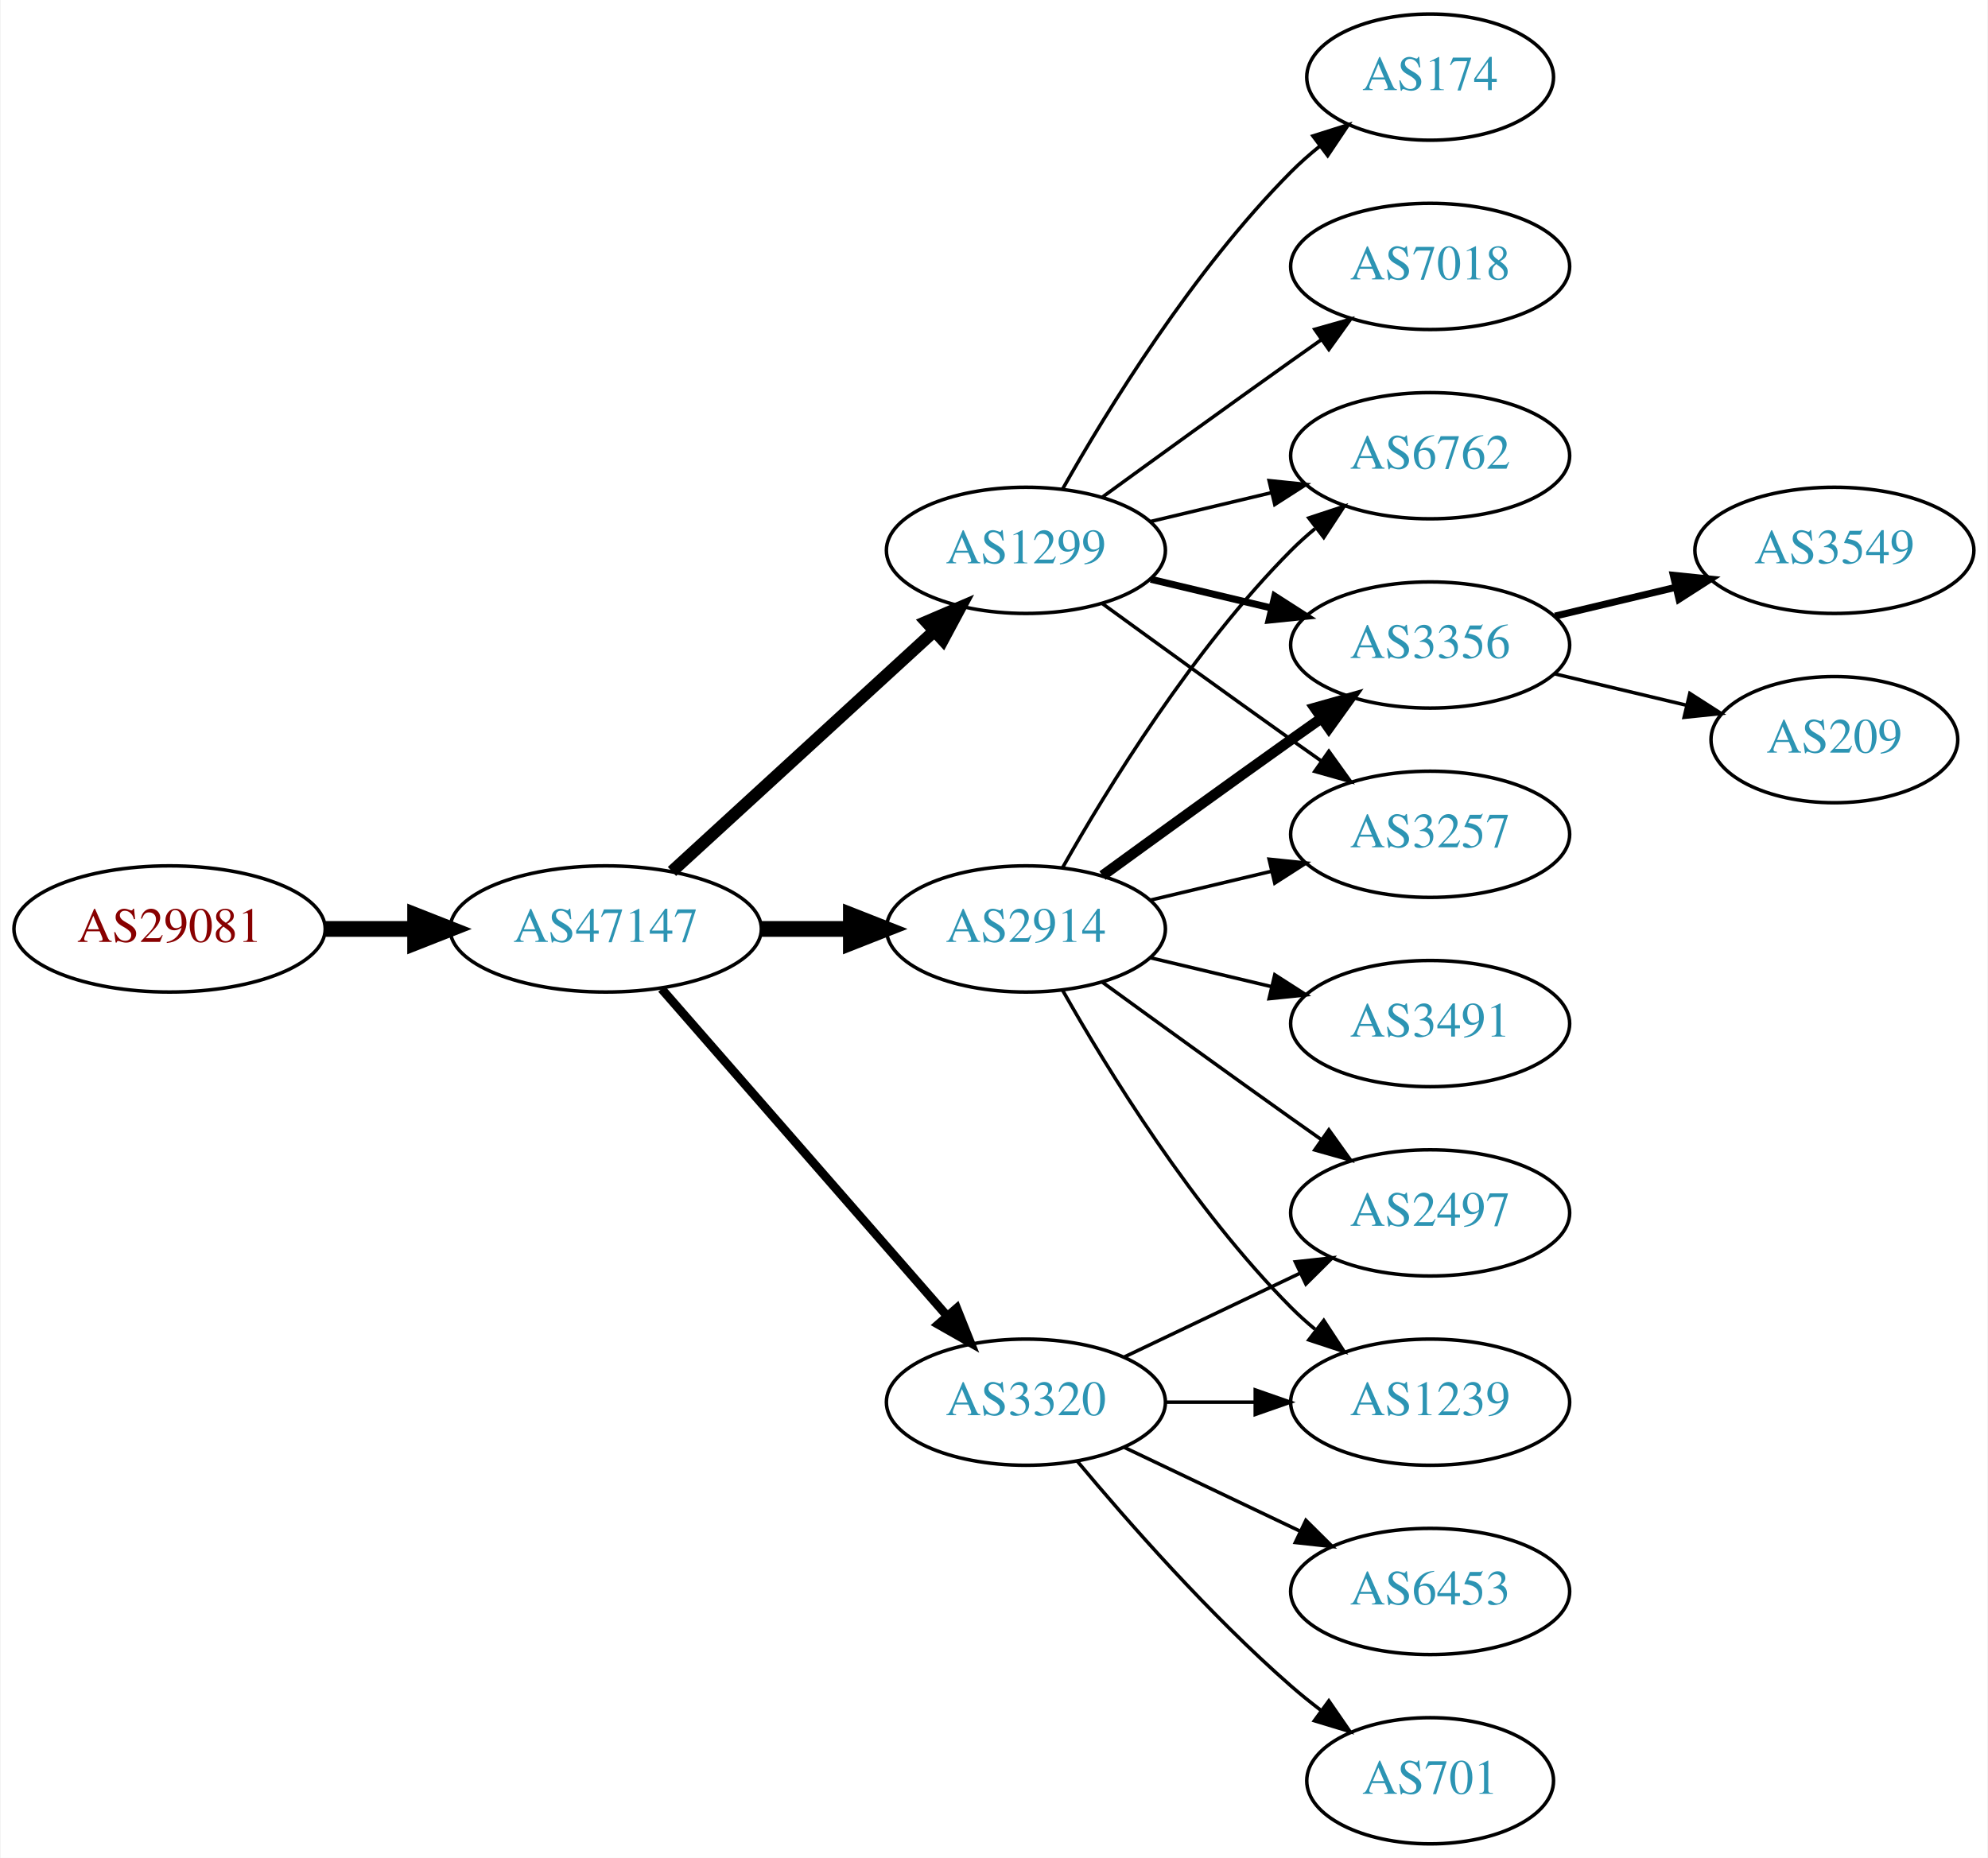
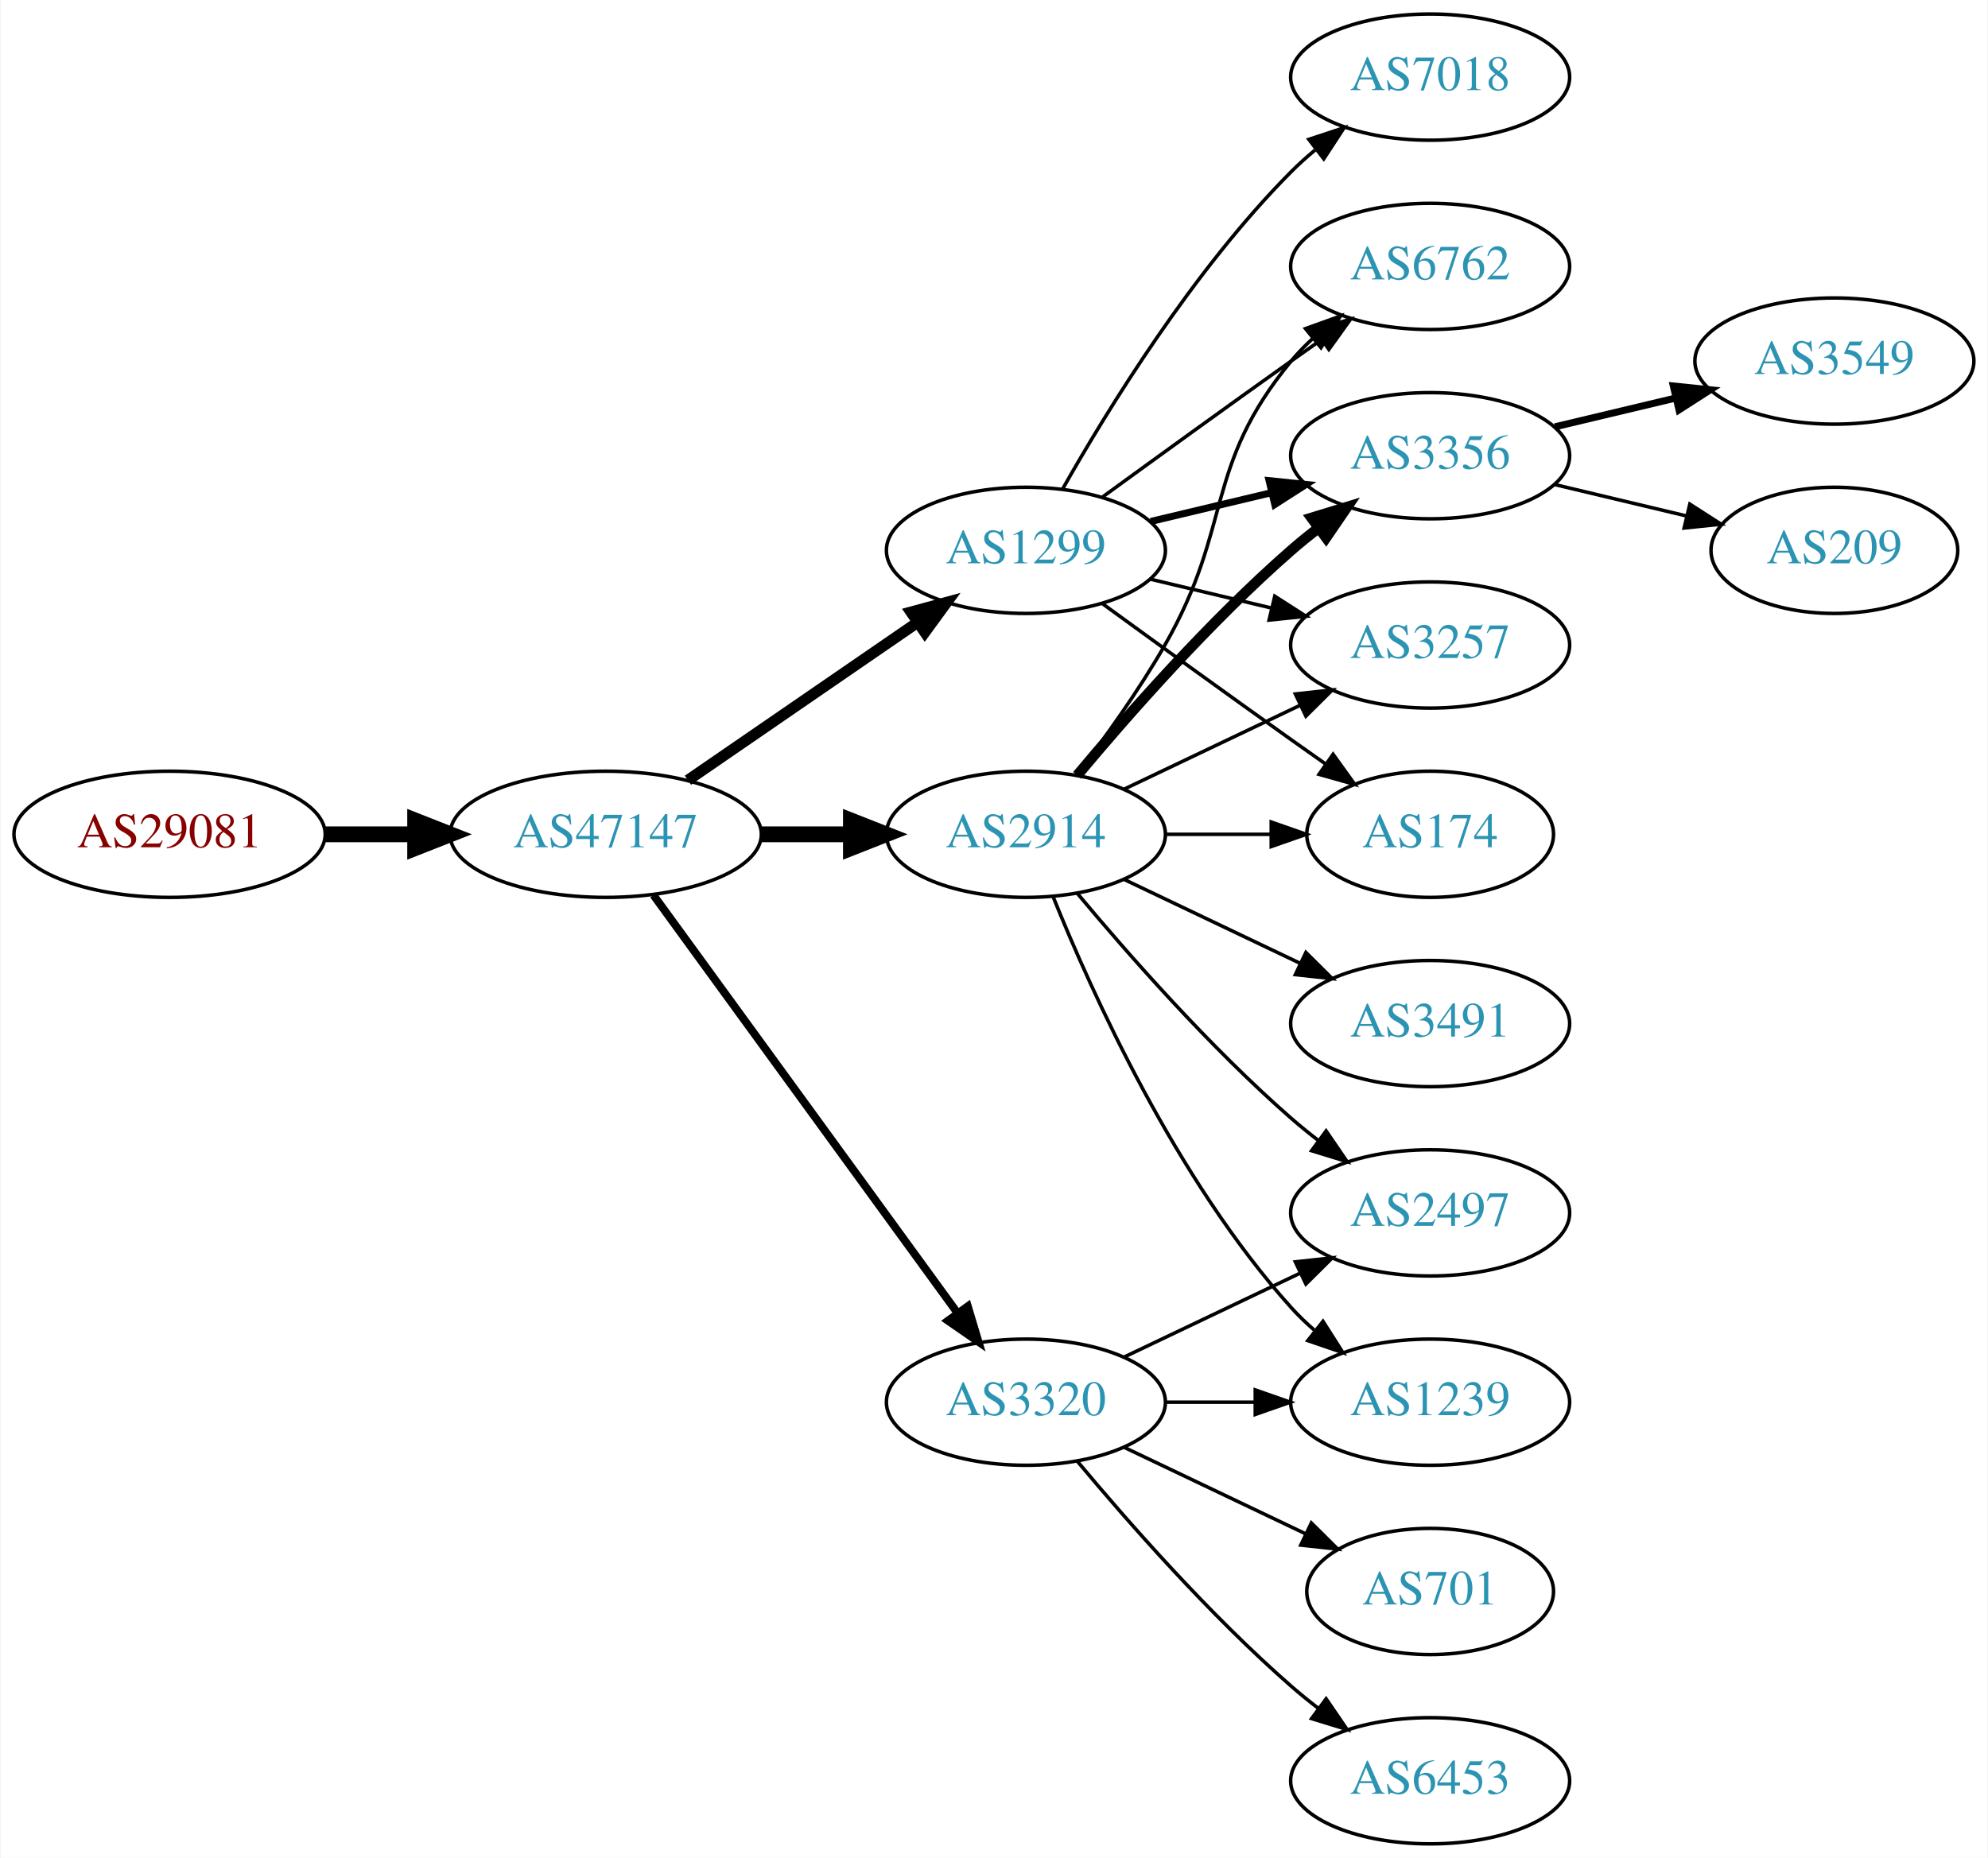
<svg xmlns="http://www.w3.org/2000/svg" xmlns:xlink="http://www.w3.org/1999/xlink" width="567pt" height="530pt" viewBox="0.00 0.00 566.66 530.00">
  <g id="graph0" class="graph" transform="scale(1 1) rotate(0) translate(4 526)">
    <polygon fill="white" stroke="none" points="-4,4 -4,-526 562.663,-526 562.663,4 -4,4" />
    <g id="node1" class="node">
      <g id="a_node1">
        <a xlink:href="/asn/29081" xlink:title="AS29081 ~ WVNET-AT-AS [AT]">
-           <ellipse fill="#ffffff" stroke="black" cx="44.196" cy="-261" rx="44.393" ry="18" />
-           <text text-anchor="middle" x="44.196" y="-257.3" font-family="Times,serif" font-size="14.00" fill="#880000">AS29081</text>
+           <ellipse fill="#ffffff" stroke="black" cx="44.196" cy="-288" rx="44.393" ry="18" />
+           <text text-anchor="middle" x="44.196" y="-284.3" font-family="Times,serif" font-size="14.00" fill="#880000">AS29081</text>
        </a>
      </g>
    </g>
    <g id="node2" class="node">
      <g id="a_node2">
        <a xlink:href="/asn/47147" xlink:title="AS47147 ~ ANEXIA Internetdienstleistungs GmbH [AT]">
-           <ellipse fill="#ffffff" stroke="black" cx="168.588" cy="-261" rx="44.393" ry="18" />
-           <text text-anchor="middle" x="168.588" y="-257.3" font-family="Times,serif" font-size="14.00" fill="#2c94b3">AS47147</text>
+           <ellipse fill="#ffffff" stroke="black" cx="168.588" cy="-288" rx="44.393" ry="18" />
+           <text text-anchor="middle" x="168.588" y="-284.3" font-family="Times,serif" font-size="14.00" fill="#2c94b3">AS47147</text>
        </a>
      </g>
    </g>
    <g id="edge1" class="edge">
-       <path fill="none" stroke="black" stroke-width="4.5" d="M88.692,-261C96.898,-261 105.569,-261 114.041,-261" />
-       <polygon fill="black" stroke="black" stroke-width="4.5" points="114.233,-264.938 124.233,-261 114.233,-257.063 114.233,-264.938" />
+       <path fill="none" stroke="black" stroke-width="4.5" d="M88.692,-288C96.898,-288 105.569,-288 114.041,-288" />
+       <polygon fill="black" stroke="black" stroke-width="4.5" points="114.233,-291.938 124.233,-288 114.233,-284.063 114.233,-291.938" />
    </g>
    <g id="node3" class="node">
      <g id="a_node3">
        <a xlink:href="/asn/2914" xlink:title="AS2914 ~ NTT America, Inc. [US]">
-           <ellipse fill="#ffffff" stroke="black" cx="288.431" cy="-261" rx="39.794" ry="18" />
-           <text text-anchor="middle" x="288.431" y="-257.3" font-family="Times,serif" font-size="14.00" fill="#2c94b3">AS2914</text>
+           <ellipse fill="#ffffff" stroke="black" cx="288.431" cy="-288" rx="39.794" ry="18" />
+           <text text-anchor="middle" x="288.431" y="-284.3" font-family="Times,serif" font-size="14.00" fill="#2c94b3">AS2914</text>
        </a>
      </g>
    </g>
    <g id="edge2" class="edge">
-       <path fill="none" stroke="black" stroke-width="4.5" d="M212.799,-261C221.112,-261 229.875,-261 238.357,-261" />
-       <polygon fill="black" stroke="black" stroke-width="4.5" points="238.516,-264.938 248.516,-261 238.516,-257.063 238.516,-264.938" />
+       <path fill="none" stroke="black" stroke-width="4.5" d="M212.799,-288C221.112,-288 229.875,-288 238.357,-288" />
+       <polygon fill="black" stroke="black" stroke-width="4.5" points="238.516,-291.938 248.516,-288 238.516,-284.063 238.516,-291.938" />
    </g>
    <g id="node4" class="node">
      <g id="a_node4">
+         <a xlink:href="/asn/1299" xlink:title="AS1299 ~ Telia Carrier [EU]">
+           <ellipse fill="#ffffff" stroke="black" cx="288.431" cy="-369" rx="39.794" ry="18" />
+           <text text-anchor="middle" x="288.431" y="-365.3" font-family="Times,serif" font-size="14.00" fill="#2c94b3">AS1299</text>
+         </a>
+       </g>
+     </g>
+     <g id="edge3" class="edge">
+       <path fill="none" stroke="black" stroke-width="3.15" d="M192.031,-303.426C210.612,-316.198 237.173,-334.455 257.553,-348.463" />
+       <polygon fill="black" stroke="black" stroke-width="3.15" points="255.643,-351.398 265.867,-354.178 259.609,-345.629 255.643,-351.398" />
+     </g>
+     <g id="node5" class="node">
+       <g id="a_node5">
        <a xlink:href="/asn/3320" xlink:title="AS3320 ~ DTAG [DE]">
          <ellipse fill="#ffffff" stroke="black" cx="288.431" cy="-126" rx="39.794" ry="18" />
          <text text-anchor="middle" x="288.431" y="-122.3" font-family="Times,serif" font-size="14.00" fill="#2c94b3">AS3320</text>
        </a>
      </g>
    </g>
-     <g id="edge3" class="edge">
-       <path fill="none" stroke="black" stroke-width="2.5" d="M184.513,-243.902C205.056,-220.369 242.175,-177.845 265.771,-150.813" />
-       <polygon fill="black" stroke="black" stroke-width="2.5" points="268.688,-152.794 272.627,-142.959 263.414,-148.191 268.688,-152.794" />
-     </g>
-     <g id="node5" class="node">
-       <g id="a_node5">
-         <a xlink:href="/asn/1299" xlink:title="AS1299 ~ Telia Carrier [EU]">
-           <ellipse fill="#ffffff" stroke="black" cx="288.431" cy="-369" rx="39.794" ry="18" />
-           <text text-anchor="middle" x="288.431" y="-365.3" font-family="Times,serif" font-size="14.00" fill="#2c94b3">AS1299</text>
-         </a>
-       </g>
-     </g>
    <g id="edge4" class="edge">
-       <path fill="none" stroke="black" stroke-width="3.5" d="M187.486,-277.403C207.414,-295.667 239.772,-325.322 262.249,-345.921" />
-       <polygon fill="black" stroke="black" stroke-width="3.5" points="260.014,-348.62 269.751,-352.797 264.743,-343.46 260.014,-348.62" />
+       <path fill="none" stroke="black" stroke-width="2.25" d="M182.199,-270.663C203.02,-242.04 244.683,-184.767 268.871,-151.514" />
+       <polygon fill="black" stroke="black" stroke-width="2.25" points="271.858,-153.358 274.91,-143.212 266.197,-149.24 271.858,-153.358" />
    </g>
    <g id="node6" class="node">
      <g id="a_node6">
        <a xlink:href="/asn/6762" xlink:title="AS6762 ~ TELECOM ITALIA SPARKLE S.p.A. [IT]">
-           <ellipse fill="#ffffff" stroke="black" cx="403.724" cy="-396" rx="39.794" ry="18" />
-           <text text-anchor="middle" x="403.724" y="-392.3" font-family="Times,serif" font-size="14.00" fill="#2c94b3">AS6762</text>
+           <ellipse fill="#ffffff" stroke="black" cx="403.724" cy="-450" rx="39.794" ry="18" />
+           <text text-anchor="middle" x="403.724" y="-446.3" font-family="Times,serif" font-size="14.00" fill="#2c94b3">AS6762</text>
        </a>
      </g>
    </g>
    <g id="edge5" class="edge">
-       <path fill="none" stroke="black" d="M298.891,-278.49C311.672,-301.096 336.105,-340.886 364.077,-369 366.188,-371.121 368.484,-373.188 370.87,-375.171" />
-       <polygon fill="black" stroke="black" points="369.122,-378.242 379.185,-381.556 373.385,-372.69 369.122,-378.242" />
+       <path fill="none" stroke="black" d="M302.892,-304.913C310.785,-315.27 320.634,-328.992 328.077,-342 347.642,-376.194 339.013,-392.606 364.077,-423 365.932,-425.25 368.02,-427.396 370.238,-429.424" />
+       <polygon fill="black" stroke="black" points="368.174,-432.256 378.143,-435.844 372.587,-426.823 368.174,-432.256" />
    </g>
    <g id="node7" class="node">
      <g id="a_node7">
+         <a xlink:href="/asn/3356" xlink:title="AS3356 ~ Level 3 Parent, LLC [US]">
+           <ellipse fill="#ffffff" stroke="black" cx="403.724" cy="-396" rx="39.794" ry="18" />
+           <text text-anchor="middle" x="403.724" y="-392.3" font-family="Times,serif" font-size="14.00" fill="#2c94b3">AS3356</text>
+         </a>
+       </g>
+     </g>
+     <g id="edge6" class="edge">
+       <path fill="none" stroke="black" stroke-width="3" d="M303.061,-304.817C317.343,-321.929 340.89,-348.745 364.077,-369 366.543,-371.154 369.182,-373.294 371.879,-375.372" />
+       <polygon fill="black" stroke="black" stroke-width="3" points="369.904,-378.264 380.033,-381.37 374.052,-372.625 369.904,-378.264" />
+     </g>
+     <g id="node8" class="node">
+       <g id="a_node8">
        <a xlink:href="/asn/2497" xlink:title="AS2497 ~ Internet Initiative Japan Inc. [JP]">
          <ellipse fill="#ffffff" stroke="black" cx="403.724" cy="-180" rx="39.794" ry="18" />
          <text text-anchor="middle" x="403.724" y="-176.3" font-family="Times,serif" font-size="14.00" fill="#2c94b3">AS2497</text>
        </a>
      </g>
    </g>
-     <g id="edge6" class="edge">
-       <path fill="none" stroke="black" d="M310.279,-245.778C325.213,-234.909 345.827,-219.975 364.077,-207 366.898,-204.995 369.841,-202.915 372.789,-200.841" />
-       <polygon fill="black" stroke="black" points="374.835,-203.681 381.013,-195.074 370.816,-197.95 374.835,-203.681" />
-     </g>
-     <g id="node8" class="node">
-       <g id="a_node8">
-         <a xlink:href="/asn/3356" xlink:title="AS3356 ~ Level 3 Parent, LLC [US]">
-           <ellipse fill="#ffffff" stroke="black" cx="403.724" cy="-342" rx="39.794" ry="18" />
-           <text text-anchor="middle" x="403.724" y="-338.3" font-family="Times,serif" font-size="14.00" fill="#2c94b3">AS3356</text>
-         </a>
-       </g>
-     </g>
    <g id="edge7" class="edge">
-       <path fill="none" stroke="black" stroke-width="3" d="M310.279,-276.222C325.213,-287.091 345.827,-302.025 364.077,-315 366.898,-317.005 369.841,-319.085 372.789,-321.159" />
-       <polygon fill="black" stroke="black" stroke-width="3" points="370.816,-324.05 381.013,-326.926 374.835,-318.319 370.816,-324.05" />
+       <path fill="none" stroke="black" d="M303.061,-271.183C317.343,-254.071 340.89,-227.255 364.077,-207 366.543,-204.846 369.182,-202.706 371.879,-200.628" />
+       <polygon fill="black" stroke="black" points="374.052,-203.375 380.033,-194.63 369.904,-197.736 374.052,-203.375" />
    </g>
    <g id="node9" class="node">
      <g id="a_node9">
+         <a xlink:href="/asn/3257" xlink:title="AS3257 ~ GTT [DE]">
+           <ellipse fill="#ffffff" stroke="black" cx="403.724" cy="-342" rx="39.794" ry="18" />
+           <text text-anchor="middle" x="403.724" y="-338.3" font-family="Times,serif" font-size="14.00" fill="#2c94b3">AS3257</text>
+         </a>
+       </g>
+     </g>
+     <g id="edge8" class="edge">
+       <path fill="none" stroke="black" d="M316.567,-300.934C331.561,-308.081 350.382,-317.052 366.605,-324.785" />
+       <polygon fill="black" stroke="black" points="365.276,-328.028 375.809,-329.171 368.288,-321.709 365.276,-328.028" />
+     </g>
+     <g id="node10" class="node">
+       <g id="a_node10">
+         <a xlink:href="/asn/1239" xlink:title="AS1239 ~ Sprint [US]">
+           <ellipse fill="#ffffff" stroke="black" cx="403.724" cy="-126" rx="39.794" ry="18" />
+           <text text-anchor="middle" x="403.724" y="-122.3" font-family="Times,serif" font-size="14.00" fill="#2c94b3">AS1239</text>
+         </a>
+       </g>
+     </g>
+     <g id="edge9" class="edge">
+       <path fill="none" stroke="black" d="M296.179,-270.213C307.23,-242.757 331.283,-189.422 364.077,-153 366.08,-150.776 368.298,-148.637 370.631,-146.603" />
+       <polygon fill="black" stroke="black" points="373.161,-149.065 378.85,-140.127 368.829,-143.567 373.161,-149.065" />
+     </g>
+     <g id="node11" class="node">
+       <g id="a_node11">
+         <a xlink:href="/asn/174" xlink:title="AS174 ~ Cogent Communications [US]">
+           <ellipse fill="#ffffff" stroke="black" cx="403.724" cy="-288" rx="35.194" ry="18" />
+           <text text-anchor="middle" x="403.724" y="-284.3" font-family="Times,serif" font-size="14.00" fill="#2c94b3">AS174</text>
+         </a>
+       </g>
+     </g>
+     <g id="edge10" class="edge">
+       <path fill="none" stroke="black" d="M328.103,-288C337.808,-288 348.299,-288 358.262,-288" />
+       <polygon fill="black" stroke="black" points="358.398,-291.5 368.398,-288 358.398,-284.5 358.398,-291.5" />
+     </g>
+     <g id="node12" class="node">
+       <g id="a_node12">
        <a xlink:href="/asn/3491" xlink:title="AS3491 ~ PCCW Global, Inc. [US]">
          <ellipse fill="#ffffff" stroke="black" cx="403.724" cy="-234" rx="39.794" ry="18" />
          <text text-anchor="middle" x="403.724" y="-230.3" font-family="Times,serif" font-size="14.00" fill="#2c94b3">AS3491</text>
        </a>
      </g>
    </g>
-     <g id="edge8" class="edge">
-       <path fill="none" stroke="black" d="M324.038,-252.752C334.909,-250.162 347.064,-247.265 358.506,-244.538" />
-       <polygon fill="black" stroke="black" points="359.412,-247.92 368.328,-242.197 357.789,-241.111 359.412,-247.92" />
-     </g>
-     <g id="node10" class="node">
-       <g id="a_node10">
-         <a xlink:href="/asn/3257" xlink:title="AS3257 ~ GTT [DE]">
-           <ellipse fill="#ffffff" stroke="black" cx="403.724" cy="-288" rx="39.794" ry="18" />
-           <text text-anchor="middle" x="403.724" y="-284.3" font-family="Times,serif" font-size="14.00" fill="#2c94b3">AS3257</text>
-         </a>
-       </g>
-     </g>
-     <g id="edge9" class="edge">
-       <path fill="none" stroke="black" d="M324.038,-269.248C334.909,-271.838 347.064,-274.735 358.506,-277.462" />
-       <polygon fill="black" stroke="black" points="357.789,-280.889 368.328,-279.803 359.412,-274.08 357.789,-280.889" />
-     </g>
-     <g id="node11" class="node">
-       <g id="a_node11">
-         <a xlink:href="/asn/1239" xlink:title="AS1239 ~ Sprint [US]">
-           <ellipse fill="#ffffff" stroke="black" cx="403.724" cy="-126" rx="39.794" ry="18" />
-           <text text-anchor="middle" x="403.724" y="-122.3" font-family="Times,serif" font-size="14.00" fill="#2c94b3">AS1239</text>
-         </a>
-       </g>
-     </g>
-     <g id="edge10" class="edge">
-       <path fill="none" stroke="black" d="M298.891,-243.51C311.672,-220.904 336.105,-181.114 364.077,-153 366.188,-150.879 368.484,-148.812 370.87,-146.829" />
-       <polygon fill="black" stroke="black" points="373.385,-149.31 379.185,-140.444 369.122,-143.758 373.385,-149.31" />
-     </g>
-     <g id="edge19" class="edge">
+     <g id="edge11" class="edge">
+       <path fill="none" stroke="black" d="M316.567,-275.066C331.561,-267.919 350.382,-258.948 366.605,-251.215" />
+       <polygon fill="black" stroke="black" points="368.288,-254.291 375.809,-246.829 365.276,-247.972 368.288,-254.291" />
+     </g>
+     <g id="edge13" class="edge">
+       <path fill="none" stroke="black" d="M310.279,-384.222C325.213,-395.091 345.827,-410.025 364.077,-423 366.898,-425.005 369.841,-427.085 372.789,-429.159" />
+       <polygon fill="black" stroke="black" points="370.816,-432.05 381.013,-434.926 374.835,-426.319 370.816,-432.05" />
+     </g>
+     <g id="edge12" class="edge">
+       <path fill="none" stroke="black" stroke-width="2" d="M324.038,-377.248C334.909,-379.838 347.064,-382.735 358.506,-385.462" />
+       <polygon fill="black" stroke="black" stroke-width="2" points="357.789,-388.889 368.328,-387.803 359.412,-382.08 357.789,-388.889" />
+     </g>
+     <g id="edge14" class="edge">
+       <path fill="none" stroke="black" d="M324.038,-360.752C334.909,-358.162 347.064,-355.265 358.506,-352.538" />
+       <polygon fill="black" stroke="black" points="359.412,-355.92 368.328,-350.197 357.789,-349.111 359.412,-355.92" />
+     </g>
+     <g id="edge15" class="edge">
+       <path fill="none" stroke="black" d="M310.279,-353.778C325.213,-342.909 345.827,-327.975 364.077,-315 367.288,-312.718 370.657,-310.339 374.011,-307.982" />
+       <polygon fill="black" stroke="black" points="376.039,-310.834 382.222,-302.23 372.023,-305.101 376.039,-310.834" />
+     </g>
+     <g id="node13" class="node">
+       <g id="a_node13">
+         <a xlink:href="/asn/7018" xlink:title="AS7018 ~ AT&amp;T Services, Inc. [US]">
+           <ellipse fill="#ffffff" stroke="black" cx="403.724" cy="-504" rx="39.794" ry="18" />
+           <text text-anchor="middle" x="403.724" y="-500.3" font-family="Times,serif" font-size="14.00" fill="#2c94b3">AS7018</text>
+         </a>
+       </g>
+     </g>
+     <g id="edge16" class="edge">
+       <path fill="none" stroke="black" d="M298.891,-386.49C311.672,-409.096 336.105,-448.886 364.077,-477 366.188,-479.121 368.484,-481.188 370.87,-483.171" />
+       <polygon fill="black" stroke="black" points="369.122,-486.242 379.185,-489.556 373.385,-480.69 369.122,-486.242" />
+     </g>
+     <g id="edge17" class="edge">
      <path fill="none" stroke="black" d="M316.567,-138.934C331.561,-146.081 350.382,-155.052 366.605,-162.785" />
      <polygon fill="black" stroke="black" points="365.276,-166.028 375.809,-167.171 368.288,-159.709 365.276,-166.028" />
    </g>
    <g id="edge18" class="edge">
      <path fill="none" stroke="black" d="M328.103,-126C336.306,-126 345.07,-126 353.602,-126" />
      <polygon fill="black" stroke="black" points="353.841,-129.5 363.841,-126 353.841,-122.5 353.841,-129.5" />
    </g>
    <g id="node14" class="node">
      <g id="a_node14">
-         <a xlink:href="/asn/6453" xlink:title="AS6453 ~ TATA COMMUNICATIONS (AMERICA) INC [US]">
-           <ellipse fill="#ffffff" stroke="black" cx="403.724" cy="-72" rx="39.794" ry="18" />
-           <text text-anchor="middle" x="403.724" y="-68.3" font-family="Times,serif" font-size="14.00" fill="#2c94b3">AS6453</text>
-         </a>
-       </g>
-     </g>
-     <g id="edge16" class="edge">
-       <path fill="none" stroke="black" d="M316.567,-113.066C331.561,-105.919 350.382,-96.948 366.605,-89.215" />
-       <polygon fill="black" stroke="black" points="368.288,-92.291 375.809,-84.829 365.276,-85.972 368.288,-92.291" />
+         <a xlink:href="/asn/701" xlink:title="AS701 ~ UUNET [US]">
+           <ellipse fill="#ffffff" stroke="black" cx="403.724" cy="-72" rx="35.194" ry="18" />
+           <text text-anchor="middle" x="403.724" y="-68.3" font-family="Times,serif" font-size="14.00" fill="#2c94b3">AS701</text>
+         </a>
+       </g>
+     </g>
+     <g id="edge19" class="edge">
+       <path fill="none" stroke="black" d="M316.567,-113.066C331.999,-105.71 351.485,-96.423 368.02,-88.541" />
+       <polygon fill="black" stroke="black" points="369.84,-91.551 377.361,-84.089 366.828,-85.232 369.84,-91.551" />
    </g>
    <g id="node15" class="node">
      <g id="a_node15">
-         <a xlink:href="/asn/701" xlink:title="AS701 ~ UUNET [US]">
-           <ellipse fill="#ffffff" stroke="black" cx="403.724" cy="-18" rx="35.194" ry="18" />
-           <text text-anchor="middle" x="403.724" y="-14.3" font-family="Times,serif" font-size="14.00" fill="#2c94b3">AS701</text>
-         </a>
-       </g>
-     </g>
-     <g id="edge17" class="edge">
-       <path fill="none" stroke="black" d="M303.061,-109.183C317.343,-92.071 340.89,-65.255 364.077,-45 366.747,-42.668 369.62,-40.352 372.55,-38.114" />
-       <polygon fill="black" stroke="black" points="374.828,-40.784 380.841,-32.061 370.701,-35.13 374.828,-40.784" />
-     </g>
-     <g id="edge13" class="edge">
-       <path fill="none" stroke="black" d="M324.038,-377.248C334.909,-379.838 347.064,-382.735 358.506,-385.462" />
-       <polygon fill="black" stroke="black" points="357.789,-388.889 368.328,-387.803 359.412,-382.08 357.789,-388.889" />
-     </g>
-     <g id="edge15" class="edge">
-       <path fill="none" stroke="black" stroke-width="2" d="M324.038,-360.752C334.909,-358.162 347.064,-355.265 358.506,-352.538" />
-       <polygon fill="black" stroke="black" stroke-width="2" points="359.412,-355.92 368.328,-350.197 357.789,-349.111 359.412,-355.92" />
-     </g>
-     <g id="edge14" class="edge">
-       <path fill="none" stroke="black" d="M310.279,-353.778C325.213,-342.909 345.827,-327.975 364.077,-315 366.898,-312.995 369.841,-310.915 372.789,-308.841" />
-       <polygon fill="black" stroke="black" points="374.835,-311.681 381.013,-303.074 370.816,-305.95 374.835,-311.681" />
-     </g>
-     <g id="node12" class="node">
-       <g id="a_node12">
-         <a xlink:href="/asn/174" xlink:title="AS174 ~ Cogent Communications [US]">
-           <ellipse fill="#ffffff" stroke="black" cx="403.724" cy="-504" rx="35.194" ry="18" />
-           <text text-anchor="middle" x="403.724" y="-500.3" font-family="Times,serif" font-size="14.00" fill="#2c94b3">AS174</text>
-         </a>
-       </g>
-     </g>
-     <g id="edge11" class="edge">
-       <path fill="none" stroke="black" d="M298.891,-386.49C311.672,-409.096 336.105,-448.886 364.077,-477 366.578,-479.513 369.338,-481.949 372.199,-484.261" />
-       <polygon fill="black" stroke="black" points="370.298,-487.21 380.396,-490.413 374.5,-481.611 370.298,-487.21" />
-     </g>
-     <g id="node13" class="node">
-       <g id="a_node13">
-         <a xlink:href="/asn/7018" xlink:title="AS7018 ~ AT&amp;T Services, Inc. [US]">
-           <ellipse fill="#ffffff" stroke="black" cx="403.724" cy="-450" rx="39.794" ry="18" />
-           <text text-anchor="middle" x="403.724" y="-446.3" font-family="Times,serif" font-size="14.00" fill="#2c94b3">AS7018</text>
-         </a>
-       </g>
-     </g>
-     <g id="edge12" class="edge">
-       <path fill="none" stroke="black" d="M310.279,-384.222C325.213,-395.091 345.827,-410.025 364.077,-423 366.898,-425.005 369.841,-427.085 372.789,-429.159" />
-       <polygon fill="black" stroke="black" points="370.816,-432.05 381.013,-434.926 374.835,-426.319 370.816,-432.05" />
+         <a xlink:href="/asn/6453" xlink:title="AS6453 ~ TATA COMMUNICATIONS (AMERICA) INC [US]">
+           <ellipse fill="#ffffff" stroke="black" cx="403.724" cy="-18" rx="39.794" ry="18" />
+           <text text-anchor="middle" x="403.724" y="-14.3" font-family="Times,serif" font-size="14.00" fill="#2c94b3">AS6453</text>
+         </a>
+       </g>
+     </g>
+     <g id="edge20" class="edge">
+       <path fill="none" stroke="black" d="M303.061,-109.183C317.343,-92.071 340.89,-65.255 364.077,-45 366.543,-42.846 369.182,-40.706 371.879,-38.628" />
+       <polygon fill="black" stroke="black" points="374.052,-41.375 380.033,-32.63 369.904,-35.736 374.052,-41.375" />
    </g>
    <g id="node16" class="node">
      <g id="a_node16">
        <a xlink:href="/asn/3549" xlink:title="AS3549 ~ Level 3 Parent, LLC [US]">
-           <ellipse fill="#ffffff" stroke="black" cx="519.017" cy="-369" rx="39.794" ry="18" />
-           <text text-anchor="middle" x="519.017" y="-365.3" font-family="Times,serif" font-size="14.00" fill="#2c94b3">AS3549</text>
-         </a>
-       </g>
-     </g>
-     <g id="edge20" class="edge">
-       <path fill="none" stroke="black" stroke-width="2" d="M439.331,-350.248C450.202,-352.838 462.357,-355.735 473.799,-358.462" />
-       <polygon fill="black" stroke="black" stroke-width="2" points="473.082,-361.889 483.621,-360.803 474.705,-355.08 473.082,-361.889" />
+           <ellipse fill="#ffffff" stroke="black" cx="519.017" cy="-423" rx="39.794" ry="18" />
+           <text text-anchor="middle" x="519.017" y="-419.3" font-family="Times,serif" font-size="14.00" fill="#2c94b3">AS3549</text>
+         </a>
+       </g>
+     </g>
+     <g id="edge21" class="edge">
+       <path fill="none" stroke="black" stroke-width="2" d="M439.331,-404.248C450.202,-406.838 462.357,-409.735 473.799,-412.462" />
+       <polygon fill="black" stroke="black" stroke-width="2" points="473.082,-415.889 483.621,-414.803 474.705,-409.08 473.082,-415.889" />
    </g>
    <g id="node17" class="node">
      <g id="a_node17">
        <a xlink:href="/asn/209" xlink:title="AS209 ~ CenturyLink Communications, LLC [US]">
-           <ellipse fill="#ffffff" stroke="black" cx="519.017" cy="-315" rx="35.194" ry="18" />
-           <text text-anchor="middle" x="519.017" y="-311.3" font-family="Times,serif" font-size="14.00" fill="#2c94b3">AS209</text>
-         </a>
-       </g>
-     </g>
-     <g id="edge21" class="edge">
-       <path fill="none" stroke="black" d="M439.331,-333.752C451.125,-330.942 464.43,-327.771 476.698,-324.847" />
-       <polygon fill="black" stroke="black" points="477.787,-328.186 486.703,-322.463 476.164,-321.376 477.787,-328.186" />
+           <ellipse fill="#ffffff" stroke="black" cx="519.017" cy="-369" rx="35.194" ry="18" />
+           <text text-anchor="middle" x="519.017" y="-365.3" font-family="Times,serif" font-size="14.00" fill="#2c94b3">AS209</text>
+         </a>
+       </g>
+     </g>
+     <g id="edge22" class="edge">
+       <path fill="none" stroke="black" d="M439.331,-387.752C451.125,-384.942 464.43,-381.771 476.698,-378.847" />
+       <polygon fill="black" stroke="black" points="477.787,-382.186 486.703,-376.463 476.164,-375.376 477.787,-382.186" />
    </g>
  </g>
</svg>
